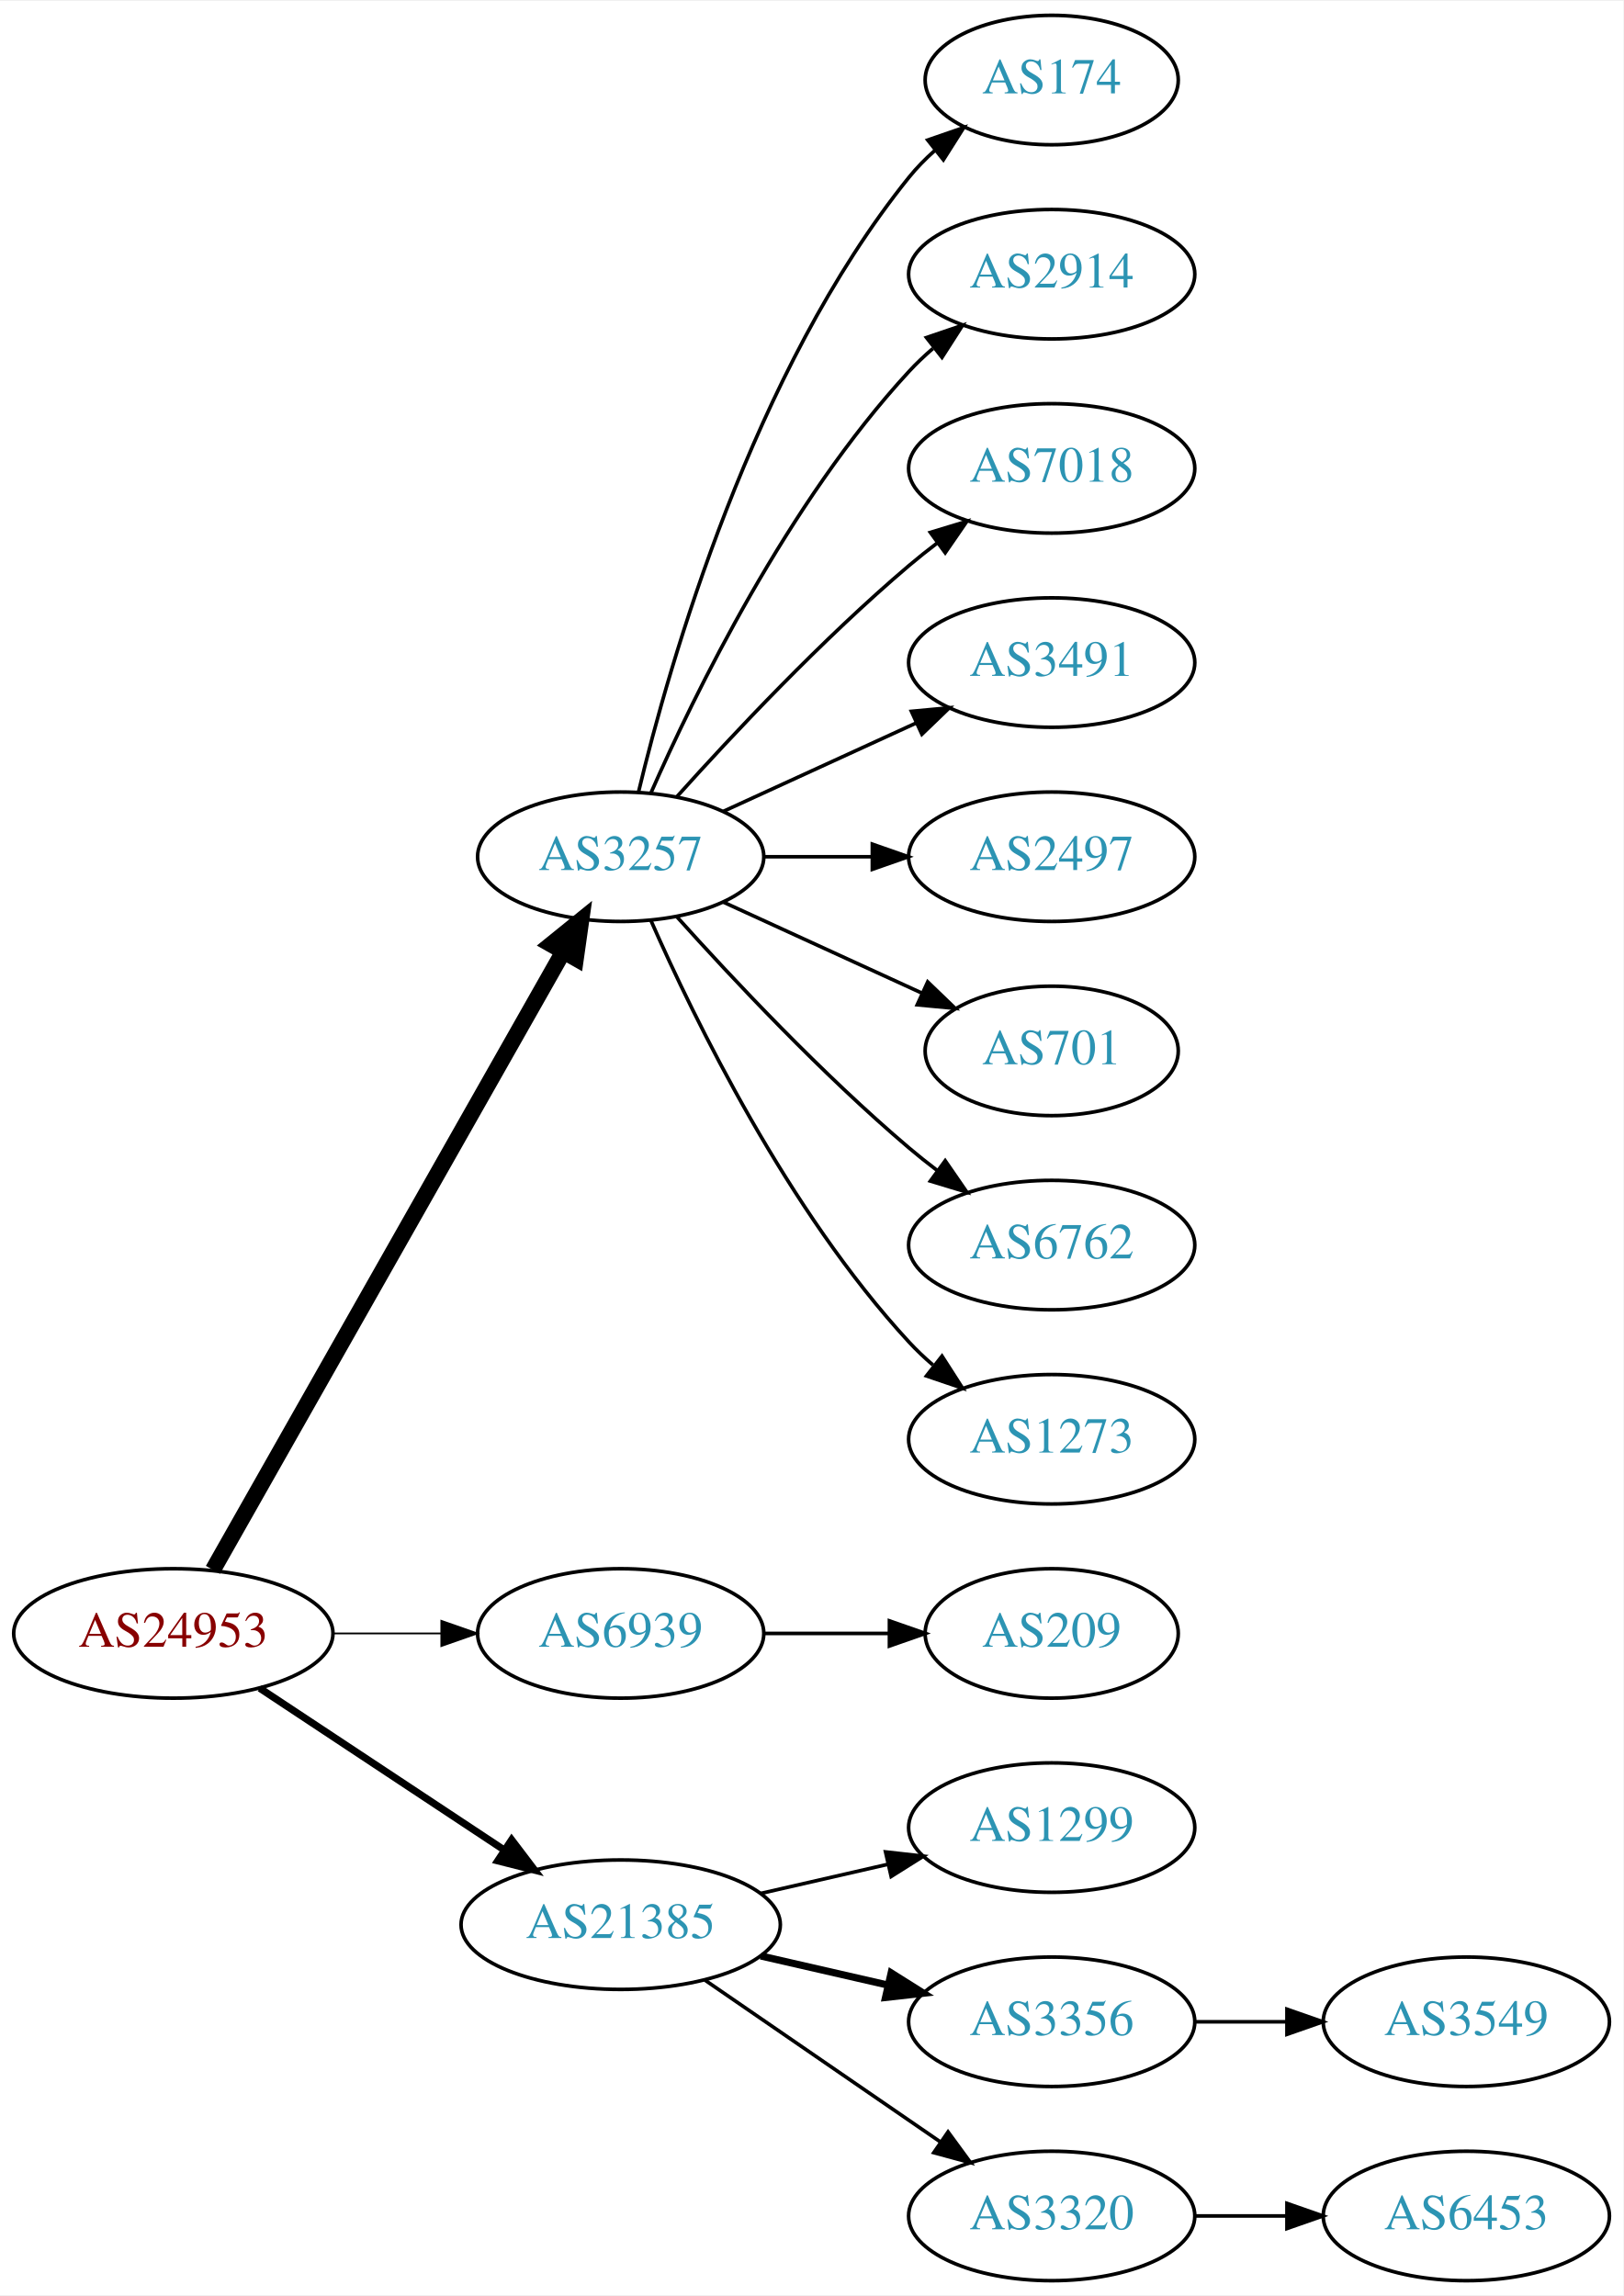
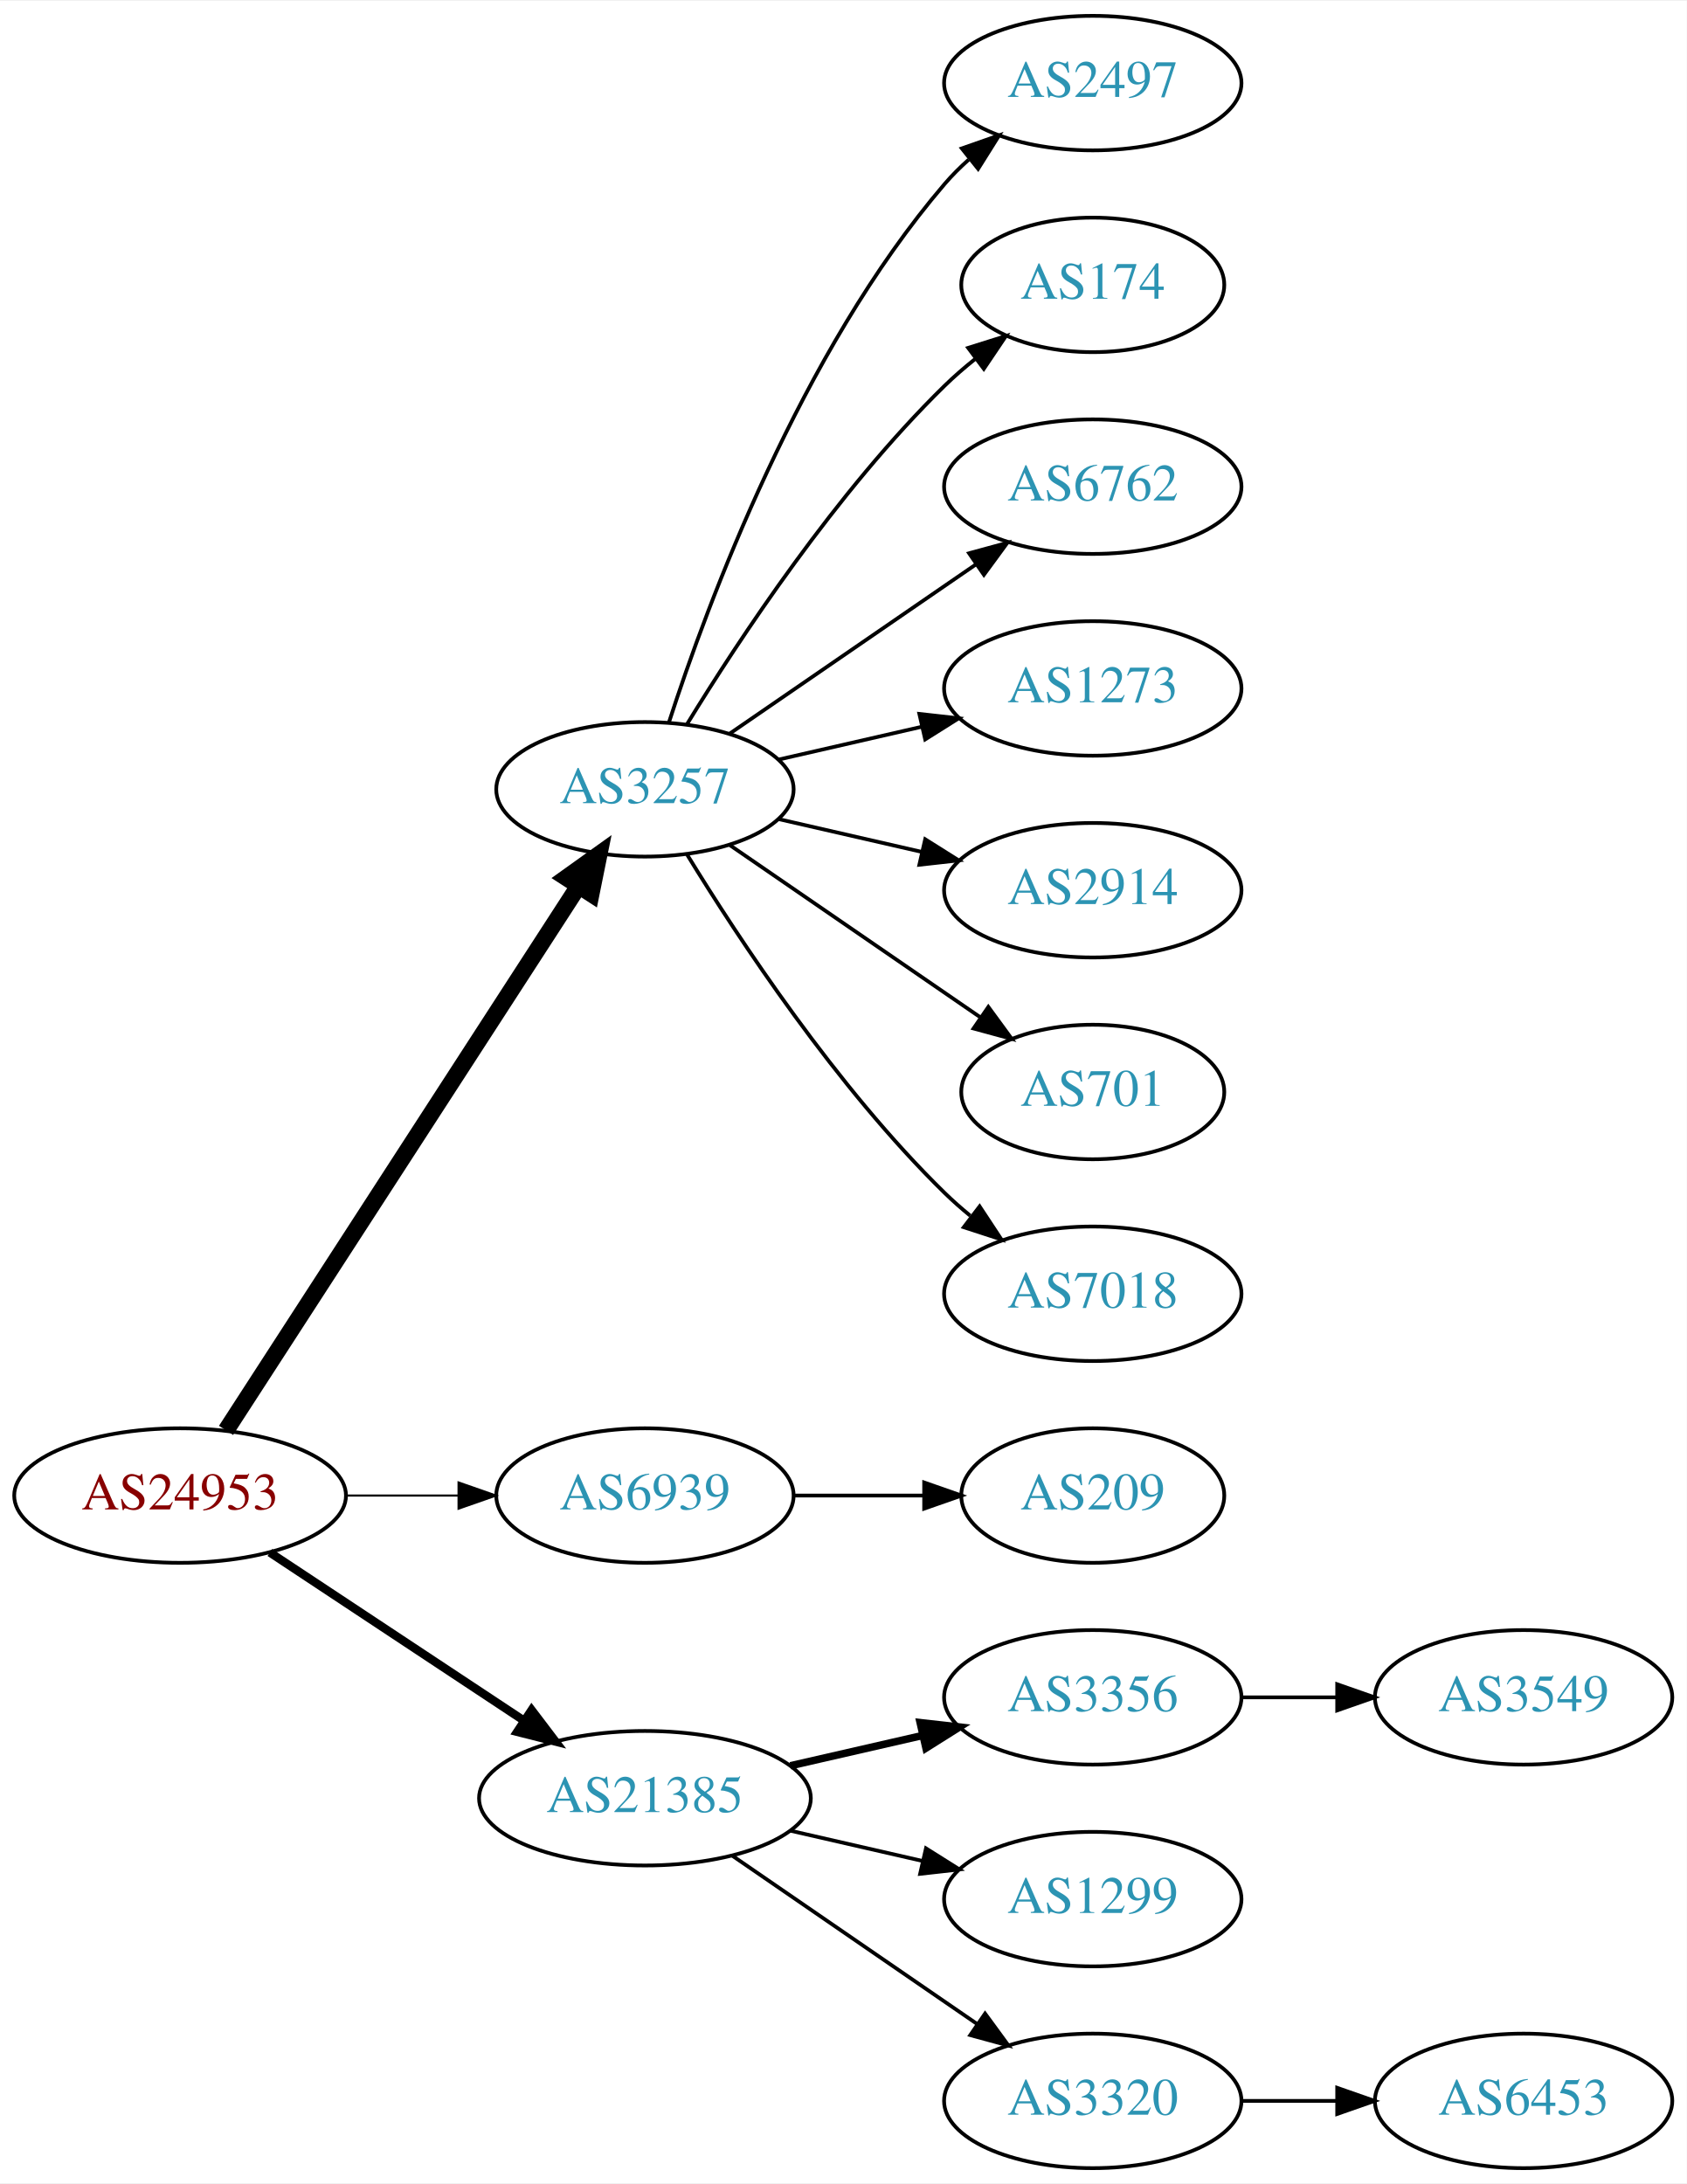
- <svg xmlns="http://www.w3.org/2000/svg" xmlns:xlink="http://www.w3.org/1999/xlink" width="451pt" height="638pt" viewBox="0.00 0.00 451.37 638.00">
-   <g id="graph0" class="graph" transform="scale(1 1) rotate(0) translate(4 634)">
-     <polygon fill="white" stroke="none" points="-4,4 -4,-634 447.37,-634 447.37,4 -4,4" />
+ <svg xmlns="http://www.w3.org/2000/svg" xmlns:xlink="http://www.w3.org/1999/xlink" width="451pt" height="584pt" viewBox="0.00 0.00 451.37 584.00">
+   <g id="graph0" class="graph" transform="scale(1 1) rotate(0) translate(4 580)">
+     <polygon fill="white" stroke="none" points="-4,4 -4,-580 447.37,-580 447.37,4 -4,4" />
    <g id="node1" class="node">
      <g id="a_node1">
        <a xlink:href="/asn/24953" xlink:title="AS24953 ~ AS MACRO: AS-24953 (customers) [AT]">
          <ellipse fill="#ffffff" stroke="black" cx="44.196" cy="-180" rx="44.393" ry="18" />
          <text text-anchor="middle" x="44.196" y="-176.3" font-family="Times,serif" font-size="14.00" fill="#880000">AS24953</text>
        </a>
      </g>
    </g>
    <g id="node2" class="node">
      <g id="a_node2">
        <a xlink:href="/asn/3257" xlink:title="AS3257 ~ GTT [DE]">
-           <ellipse fill="#ffffff" stroke="black" cx="168.588" cy="-396" rx="39.794" ry="18" />
-           <text text-anchor="middle" x="168.588" y="-392.3" font-family="Times,serif" font-size="14.00" fill="#2c94b3">AS3257</text>
+           <ellipse fill="#ffffff" stroke="black" cx="168.588" cy="-369" rx="39.794" ry="18" />
+           <text text-anchor="middle" x="168.588" y="-365.3" font-family="Times,serif" font-size="14.00" fill="#2c94b3">AS3257</text>
        </a>
      </g>
    </g>
    <g id="edge1" class="edge">
-       <path fill="none" stroke="black" stroke-width="4.5" d="M55.212,-197.676C76.692,-235.584 127.285,-324.873 152.606,-369.559" />
-       <polygon fill="black" stroke="black" stroke-width="4.5" points="149.25,-371.623 157.606,-378.383 156.101,-367.741 149.25,-371.623" />
+       <path fill="none" stroke="black" stroke-width="4.5" d="M56.491,-197.442C78.077,-230.775 125.293,-303.686 150.664,-342.866" />
+       <polygon fill="black" stroke="black" stroke-width="4.5" points="147.58,-345.347 156.321,-351.6 154.19,-341.066 147.58,-345.347" />
    </g>
    <g id="node3" class="node">
      <g id="a_node3">
        <a xlink:href="/asn/6939" xlink:title="AS6939 ~ Hurricane Electric LLC [US]">
          <ellipse fill="#ffffff" stroke="black" cx="168.588" cy="-180" rx="39.794" ry="18" />
          <text text-anchor="middle" x="168.588" y="-176.3" font-family="Times,serif" font-size="14.00" fill="#2c94b3">AS6939</text>
        </a>
      </g>
    </g>
    <g id="edge2" class="edge">
-       <path fill="none" stroke="black" stroke-width="0.5" d="M88.692,-180C98.381,-180 108.717,-180 118.61,-180" />
-       <polygon fill="black" stroke="black" stroke-width="0.5" points="118.713,-183.5 128.713,-180 118.713,-176.5 118.713,-183.5" />
+       <path fill="none" stroke="black" stroke-width="0.562" d="M88.692,-180C98.381,-180 108.717,-180 118.61,-180" />
+       <polygon fill="black" stroke="black" stroke-width="0.562" points="118.713,-183.5 128.713,-180 118.713,-176.5 118.713,-183.5" />
    </g>
    <g id="node4" class="node">
      <g id="a_node4">
        <a xlink:href="/asn/21385" xlink:title="AS21385 ~ Trusted Network GmbH [DE]">
          <ellipse fill="#ffffff" stroke="black" cx="168.588" cy="-99" rx="44.393" ry="18" />
          <text text-anchor="middle" x="168.588" y="-95.3" font-family="Times,serif" font-size="14.00" fill="#2c94b3">AS21385</text>
        </a>
      </g>
    </g>
    <g id="edge3" class="edge">
-       <path fill="none" stroke="black" stroke-width="2" d="M68.217,-164.765C87.449,-152.037 115.056,-133.766 136.294,-119.711" />
-       <polygon fill="black" stroke="black" stroke-width="2" points="138.263,-122.605 144.67,-114.167 134.4,-116.767 138.263,-122.605" />
+       <path fill="none" stroke="black" stroke-width="2.25" d="M68.217,-164.765C87.449,-152.037 115.056,-133.766 136.294,-119.711" />
+       <polygon fill="black" stroke="black" stroke-width="2.25" points="138.263,-122.605 144.67,-114.167 134.4,-116.767 138.263,-122.605" />
    </g>
    <g id="node5" class="node">
      <g id="a_node5">
-         <a xlink:href="/asn/174" xlink:title="AS174 ~ Cogent Communications [US]">
-           <ellipse fill="#ffffff" stroke="black" cx="288.431" cy="-612" rx="35.194" ry="18" />
-           <text text-anchor="middle" x="288.431" y="-608.3" font-family="Times,serif" font-size="14.00" fill="#2c94b3">AS174</text>
+         <a xlink:href="/asn/2497" xlink:title="AS2497 ~ Internet Initiative Japan Inc. [JP]">
+           <ellipse fill="#ffffff" stroke="black" cx="288.431" cy="-558" rx="39.794" ry="18" />
+           <text text-anchor="middle" x="288.431" y="-554.3" font-family="Times,serif" font-size="14.00" fill="#2c94b3">AS2497</text>
        </a>
      </g>
    </g>
    <g id="edge4" class="edge">
-       <path fill="none" stroke="black" d="M173.515,-413.882C182.073,-449.609 205.222,-531.008 248.784,-585 250.891,-587.612 253.315,-590.079 255.899,-592.382" />
-       <polygon fill="black" stroke="black" points="253.966,-595.316 263.98,-598.775 258.309,-589.826 253.966,-595.316" />
+       <path fill="none" stroke="black" d="M175.035,-386.991C185.349,-418.816 210.212,-485.927 248.784,-531 250.73,-533.274 252.908,-535.449 255.213,-537.507" />
+       <polygon fill="black" stroke="black" points="253.383,-540.524 263.382,-544.027 257.75,-535.053 253.383,-540.524" />
    </g>
    <g id="node6" class="node">
      <g id="a_node6">
-         <a xlink:href="/asn/2914" xlink:title="AS2914 ~ NTT America, Inc. [US]">
-           <ellipse fill="#ffffff" stroke="black" cx="288.431" cy="-558" rx="39.794" ry="18" />
-           <text text-anchor="middle" x="288.431" y="-554.3" font-family="Times,serif" font-size="14.00" fill="#2c94b3">AS2914</text>
+         <a xlink:href="/asn/174" xlink:title="AS174 ~ Cogent Communications [US]">
+           <ellipse fill="#ffffff" stroke="black" cx="288.431" cy="-504" rx="35.194" ry="18" />
+           <text text-anchor="middle" x="288.431" y="-500.3" font-family="Times,serif" font-size="14.00" fill="#2c94b3">AS174</text>
        </a>
      </g>
    </g>
    <g id="edge5" class="edge">
-       <path fill="none" stroke="black" d="M177.004,-413.761C189.072,-441.183 215.044,-494.473 248.784,-531 250.815,-533.198 253.054,-535.319 255.4,-537.34" />
-       <polygon fill="black" stroke="black" points="253.612,-540.386 263.644,-543.794 257.927,-534.874 253.612,-540.386" />
+       <path fill="none" stroke="black" d="M179.854,-386.44C193.662,-408.991 219.851,-448.722 248.784,-477 251.32,-479.478 254.103,-481.89 256.979,-484.188" />
+       <polygon fill="black" stroke="black" points="255.088,-487.144 265.195,-490.321 259.275,-481.535 255.088,-487.144" />
    </g>
    <g id="node7" class="node">
      <g id="a_node7">
-         <a xlink:href="/asn/7018" xlink:title="AS7018 ~ AT&amp;T Services, Inc. [US]">
-           <ellipse fill="#ffffff" stroke="black" cx="288.431" cy="-504" rx="39.794" ry="18" />
-           <text text-anchor="middle" x="288.431" y="-500.3" font-family="Times,serif" font-size="14.00" fill="#2c94b3">AS7018</text>
+         <a xlink:href="/asn/6762" xlink:title="AS6762 ~ TELECOM ITALIA SPARKLE S.p.A. [IT]">
+           <ellipse fill="#ffffff" stroke="black" cx="288.431" cy="-450" rx="39.794" ry="18" />
+           <text text-anchor="middle" x="288.431" y="-446.3" font-family="Times,serif" font-size="14.00" fill="#2c94b3">AS6762</text>
        </a>
      </g>
    </g>
    <g id="edge6" class="edge">
-       <path fill="none" stroke="black" d="M184.234,-412.725C199.535,-429.765 224.632,-456.523 248.784,-477 251.281,-479.117 253.942,-481.232 256.653,-483.293" />
-       <polygon fill="black" stroke="black" points="254.69,-486.194 264.83,-489.266 258.819,-480.541 254.69,-486.194" />
+       <path fill="none" stroke="black" d="M191.202,-383.857C209.691,-396.565 236.505,-414.995 257.134,-429.175" />
+       <polygon fill="black" stroke="black" points="255.331,-432.183 265.555,-434.963 259.296,-426.414 255.331,-432.183" />
    </g>
    <g id="node8" class="node">
      <g id="a_node8">
-         <a xlink:href="/asn/3491" xlink:title="AS3491 ~ PCCW Global, Inc. [US]">
-           <ellipse fill="#ffffff" stroke="black" cx="288.431" cy="-450" rx="39.794" ry="18" />
-           <text text-anchor="middle" x="288.431" y="-446.3" font-family="Times,serif" font-size="14.00" fill="#2c94b3">AS3491</text>
+         <a xlink:href="/asn/1273" xlink:title="AS1273 ~ Vodafone Group PLC [EU]">
+           <ellipse fill="#ffffff" stroke="black" cx="288.431" cy="-396" rx="39.794" ry="18" />
+           <text text-anchor="middle" x="288.431" y="-392.3" font-family="Times,serif" font-size="14.00" fill="#2c94b3">AS1273</text>
        </a>
      </g>
    </g>
    <g id="edge7" class="edge">
-       <path fill="none" stroke="black" d="M197.217,-408.661C213.174,-415.973 233.445,-425.261 250.727,-433.181" />
-       <polygon fill="black" stroke="black" points="249.426,-436.435 259.975,-437.419 252.342,-430.071 249.426,-436.435" />
+       <path fill="none" stroke="black" d="M204.308,-376.955C216.307,-379.704 229.928,-382.825 242.621,-385.733" />
+       <polygon fill="black" stroke="black" points="242.023,-389.187 252.552,-388.009 243.587,-382.364 242.023,-389.187" />
    </g>
    <g id="node9" class="node">
      <g id="a_node9">
-         <a xlink:href="/asn/2497" xlink:title="AS2497 ~ Internet Initiative Japan Inc. [JP]">
-           <ellipse fill="#ffffff" stroke="black" cx="288.431" cy="-396" rx="39.794" ry="18" />
-           <text text-anchor="middle" x="288.431" y="-392.3" font-family="Times,serif" font-size="14.00" fill="#2c94b3">AS2497</text>
+         <a xlink:href="/asn/2914" xlink:title="AS2914 ~ NTT America, Inc. [US]">
+           <ellipse fill="#ffffff" stroke="black" cx="288.431" cy="-342" rx="39.794" ry="18" />
+           <text text-anchor="middle" x="288.431" y="-338.3" font-family="Times,serif" font-size="14.00" fill="#2c94b3">AS2914</text>
        </a>
      </g>
    </g>
    <g id="edge8" class="edge">
-       <path fill="none" stroke="black" d="M208.501,-396C218.054,-396 228.404,-396 238.367,-396" />
-       <polygon fill="black" stroke="black" points="238.559,-399.5 248.559,-396 238.559,-392.5 238.559,-399.5" />
+       <path fill="none" stroke="black" d="M204.308,-361.045C216.307,-358.296 229.928,-355.175 242.621,-352.267" />
+       <polygon fill="black" stroke="black" points="243.587,-355.636 252.552,-349.991 242.023,-348.813 243.587,-355.636" />
    </g>
    <g id="node10" class="node">
      <g id="a_node10">
        <a xlink:href="/asn/701" xlink:title="AS701 ~ UUNET [US]">
-           <ellipse fill="#ffffff" stroke="black" cx="288.431" cy="-342" rx="35.194" ry="18" />
-           <text text-anchor="middle" x="288.431" y="-338.3" font-family="Times,serif" font-size="14.00" fill="#2c94b3">AS701</text>
+           <ellipse fill="#ffffff" stroke="black" cx="288.431" cy="-288" rx="35.194" ry="18" />
+           <text text-anchor="middle" x="288.431" y="-284.3" font-family="Times,serif" font-size="14.00" fill="#2c94b3">AS701</text>
        </a>
      </g>
    </g>
    <g id="edge9" class="edge">
-       <path fill="none" stroke="black" d="M197.217,-383.339C213.633,-375.817 234.615,-366.202 252.212,-358.139" />
-       <polygon fill="black" stroke="black" points="253.956,-361.189 261.589,-353.842 251.04,-354.826 253.956,-361.189" />
+       <path fill="none" stroke="black" d="M191.202,-354.143C210.04,-341.195 237.519,-322.307 258.295,-308.027" />
+       <polygon fill="black" stroke="black" points="260.486,-310.768 266.744,-302.219 256.52,-304.999 260.486,-310.768" />
    </g>
    <g id="node11" class="node">
      <g id="a_node11">
-         <a xlink:href="/asn/6762" xlink:title="AS6762 ~ TELECOM ITALIA SPARKLE S.p.A. [IT]">
-           <ellipse fill="#ffffff" stroke="black" cx="288.431" cy="-288" rx="39.794" ry="18" />
-           <text text-anchor="middle" x="288.431" y="-284.3" font-family="Times,serif" font-size="14.00" fill="#2c94b3">AS6762</text>
+         <a xlink:href="/asn/7018" xlink:title="AS7018 ~ AT&amp;T Services, Inc. [US]">
+           <ellipse fill="#ffffff" stroke="black" cx="288.431" cy="-234" rx="39.794" ry="18" />
+           <text text-anchor="middle" x="288.431" y="-230.3" font-family="Times,serif" font-size="14.00" fill="#2c94b3">AS7018</text>
        </a>
      </g>
    </g>
    <g id="edge10" class="edge">
-       <path fill="none" stroke="black" d="M184.234,-379.275C199.535,-362.235 224.632,-335.477 248.784,-315 251.281,-312.883 253.942,-310.768 256.653,-308.707" />
-       <polygon fill="black" stroke="black" points="258.819,-311.459 264.83,-302.734 254.69,-305.806 258.819,-311.459" />
+       <path fill="none" stroke="black" d="M179.854,-351.56C193.662,-329.009 219.851,-289.278 248.784,-261 250.924,-258.908 253.242,-256.863 255.642,-254.894" />
+       <polygon fill="black" stroke="black" points="258.152,-257.382 263.983,-248.536 253.908,-251.815 258.152,-257.382" />
    </g>
    <g id="node12" class="node">
      <g id="a_node12">
-         <a xlink:href="/asn/1273" xlink:title="AS1273 ~ Vodafone Group PLC [EU]">
-           <ellipse fill="#ffffff" stroke="black" cx="288.431" cy="-234" rx="39.794" ry="18" />
-           <text text-anchor="middle" x="288.431" y="-230.3" font-family="Times,serif" font-size="14.00" fill="#2c94b3">AS1273</text>
-         </a>
-       </g>
-     </g>
-     <g id="edge11" class="edge">
-       <path fill="none" stroke="black" d="M177.004,-378.239C189.072,-350.817 215.044,-297.527 248.784,-261 250.815,-258.802 253.054,-256.681 255.4,-254.66" />
-       <polygon fill="black" stroke="black" points="257.927,-257.126 263.644,-248.206 253.612,-251.614 257.927,-257.126" />
-     </g>
-     <g id="node13" class="node">
-       <g id="a_node13">
        <a xlink:href="/asn/209" xlink:title="AS209 ~ CenturyLink Communications, LLC [US]">
          <ellipse fill="#ffffff" stroke="black" cx="288.431" cy="-180" rx="35.194" ry="18" />
          <text text-anchor="middle" x="288.431" y="-176.3" font-family="Times,serif" font-size="14.00" fill="#2c94b3">AS209</text>
        </a>
      </g>
    </g>
-     <g id="edge12" class="edge">
+     <g id="edge11" class="edge">
      <path fill="none" stroke="black" d="M208.501,-180C219.588,-180 231.747,-180 243.13,-180" />
      <polygon fill="black" stroke="black" points="243.311,-183.5 253.311,-180 243.311,-176.5 243.311,-183.5" />
+     </g>
+     <g id="node13" class="node">
+       <g id="a_node13">
+         <a xlink:href="/asn/3356" xlink:title="AS3356 ~ Level 3 Parent, LLC [US]">
+           <ellipse fill="#ffffff" stroke="black" cx="288.431" cy="-126" rx="39.794" ry="18" />
+           <text text-anchor="middle" x="288.431" y="-122.3" font-family="Times,serif" font-size="14.00" fill="#2c94b3">AS3356</text>
+         </a>
+       </g>
+     </g>
+     <g id="edge12" class="edge">
+       <path fill="none" stroke="black" stroke-width="2" d="M207.523,-107.692C218.764,-110.267 231.176,-113.111 242.799,-115.774" />
+       <polygon fill="black" stroke="black" stroke-width="2" points="242.232,-119.235 252.761,-118.057 243.795,-112.412 242.232,-119.235" />
    </g>
    <g id="node14" class="node">
      <g id="a_node14">
        <a xlink:href="/asn/1299" xlink:title="AS1299 ~ Telia Carrier [EU]">
-           <ellipse fill="#ffffff" stroke="black" cx="288.431" cy="-126" rx="39.794" ry="18" />
-           <text text-anchor="middle" x="288.431" y="-122.3" font-family="Times,serif" font-size="14.00" fill="#2c94b3">AS1299</text>
+           <ellipse fill="#ffffff" stroke="black" cx="288.431" cy="-72" rx="39.794" ry="18" />
+           <text text-anchor="middle" x="288.431" y="-68.3" font-family="Times,serif" font-size="14.00" fill="#2c94b3">AS1299</text>
        </a>
      </g>
    </g>
    <g id="edge13" class="edge">
-       <path fill="none" stroke="black" d="M207.523,-107.692C218.764,-110.267 231.176,-113.111 242.799,-115.774" />
-       <polygon fill="black" stroke="black" points="242.232,-119.235 252.761,-118.057 243.795,-112.412 242.232,-119.235" />
+       <path fill="none" stroke="black" d="M207.523,-90.308C218.764,-87.733 231.176,-84.889 242.799,-82.226" />
+       <polygon fill="black" stroke="black" points="243.795,-85.588 252.761,-79.944 242.232,-78.765 243.795,-85.588" />
    </g>
    <g id="node15" class="node">
      <g id="a_node15">
-         <a xlink:href="/asn/3356" xlink:title="AS3356 ~ Level 3 Parent, LLC [US]">
-           <ellipse fill="#ffffff" stroke="black" cx="288.431" cy="-72" rx="39.794" ry="18" />
-           <text text-anchor="middle" x="288.431" y="-68.3" font-family="Times,serif" font-size="14.00" fill="#2c94b3">AS3356</text>
-         </a>
-       </g>
-     </g>
-     <g id="edge14" class="edge">
-       <path fill="none" stroke="black" stroke-width="2" d="M207.523,-90.308C218.764,-87.733 231.176,-84.889 242.799,-82.226" />
-       <polygon fill="black" stroke="black" stroke-width="2" points="243.795,-85.588 252.761,-79.944 242.232,-78.765 243.795,-85.588" />
-     </g>
-     <g id="node16" class="node">
-       <g id="a_node16">
        <a xlink:href="/asn/3320" xlink:title="AS3320 ~ DTAG [DE]">
          <ellipse fill="#ffffff" stroke="black" cx="288.431" cy="-18" rx="39.794" ry="18" />
          <text text-anchor="middle" x="288.431" y="-14.3" font-family="Times,serif" font-size="14.00" fill="#2c94b3">AS3320</text>
        </a>
      </g>
    </g>
-     <g id="edge15" class="edge">
+     <g id="edge14" class="edge">
      <path fill="none" stroke="black" d="M192.031,-83.574C210.612,-70.802 237.173,-52.545 257.553,-38.537" />
      <polygon fill="black" stroke="black" points="259.609,-41.371 265.867,-32.822 255.643,-35.602 259.609,-41.371" />
    </g>
+     <g id="node16" class="node">
+       <g id="a_node16">
+         <a xlink:href="/asn/3549" xlink:title="AS3549 ~ Level 3 Parent, LLC [US]">
+           <ellipse fill="#ffffff" stroke="black" cx="403.724" cy="-126" rx="39.794" ry="18" />
+           <text text-anchor="middle" x="403.724" y="-122.3" font-family="Times,serif" font-size="14.00" fill="#2c94b3">AS3549</text>
+         </a>
+       </g>
+     </g>
+     <g id="edge15" class="edge">
+       <path fill="none" stroke="black" d="M328.103,-126C336.306,-126 345.07,-126 353.602,-126" />
+       <polygon fill="black" stroke="black" points="353.841,-129.5 363.841,-126 353.841,-122.5 353.841,-129.5" />
+     </g>
    <g id="node17" class="node">
      <g id="a_node17">
-         <a xlink:href="/asn/3549" xlink:title="AS3549 ~ Level 3 Parent, LLC [US]">
-           <ellipse fill="#ffffff" stroke="black" cx="403.724" cy="-72" rx="39.794" ry="18" />
-           <text text-anchor="middle" x="403.724" y="-68.3" font-family="Times,serif" font-size="14.00" fill="#2c94b3">AS3549</text>
-         </a>
-       </g>
-     </g>
-     <g id="edge16" class="edge">
-       <path fill="none" stroke="black" d="M328.103,-72C336.306,-72 345.07,-72 353.602,-72" />
-       <polygon fill="black" stroke="black" points="353.841,-75.5 363.841,-72 353.841,-68.5 353.841,-75.5" />
-     </g>
-     <g id="node18" class="node">
-       <g id="a_node18">
        <a xlink:href="/asn/6453" xlink:title="AS6453 ~ TATA COMMUNICATIONS (AMERICA) INC [US]">
          <ellipse fill="#ffffff" stroke="black" cx="403.724" cy="-18" rx="39.794" ry="18" />
          <text text-anchor="middle" x="403.724" y="-14.3" font-family="Times,serif" font-size="14.00" fill="#2c94b3">AS6453</text>
        </a>
      </g>
    </g>
-     <g id="edge17" class="edge">
+     <g id="edge16" class="edge">
      <path fill="none" stroke="black" d="M328.103,-18C336.306,-18 345.07,-18 353.602,-18" />
      <polygon fill="black" stroke="black" points="353.841,-21.5 363.841,-18 353.841,-14.5 353.841,-21.5" />
    </g>
  </g>
</svg>
